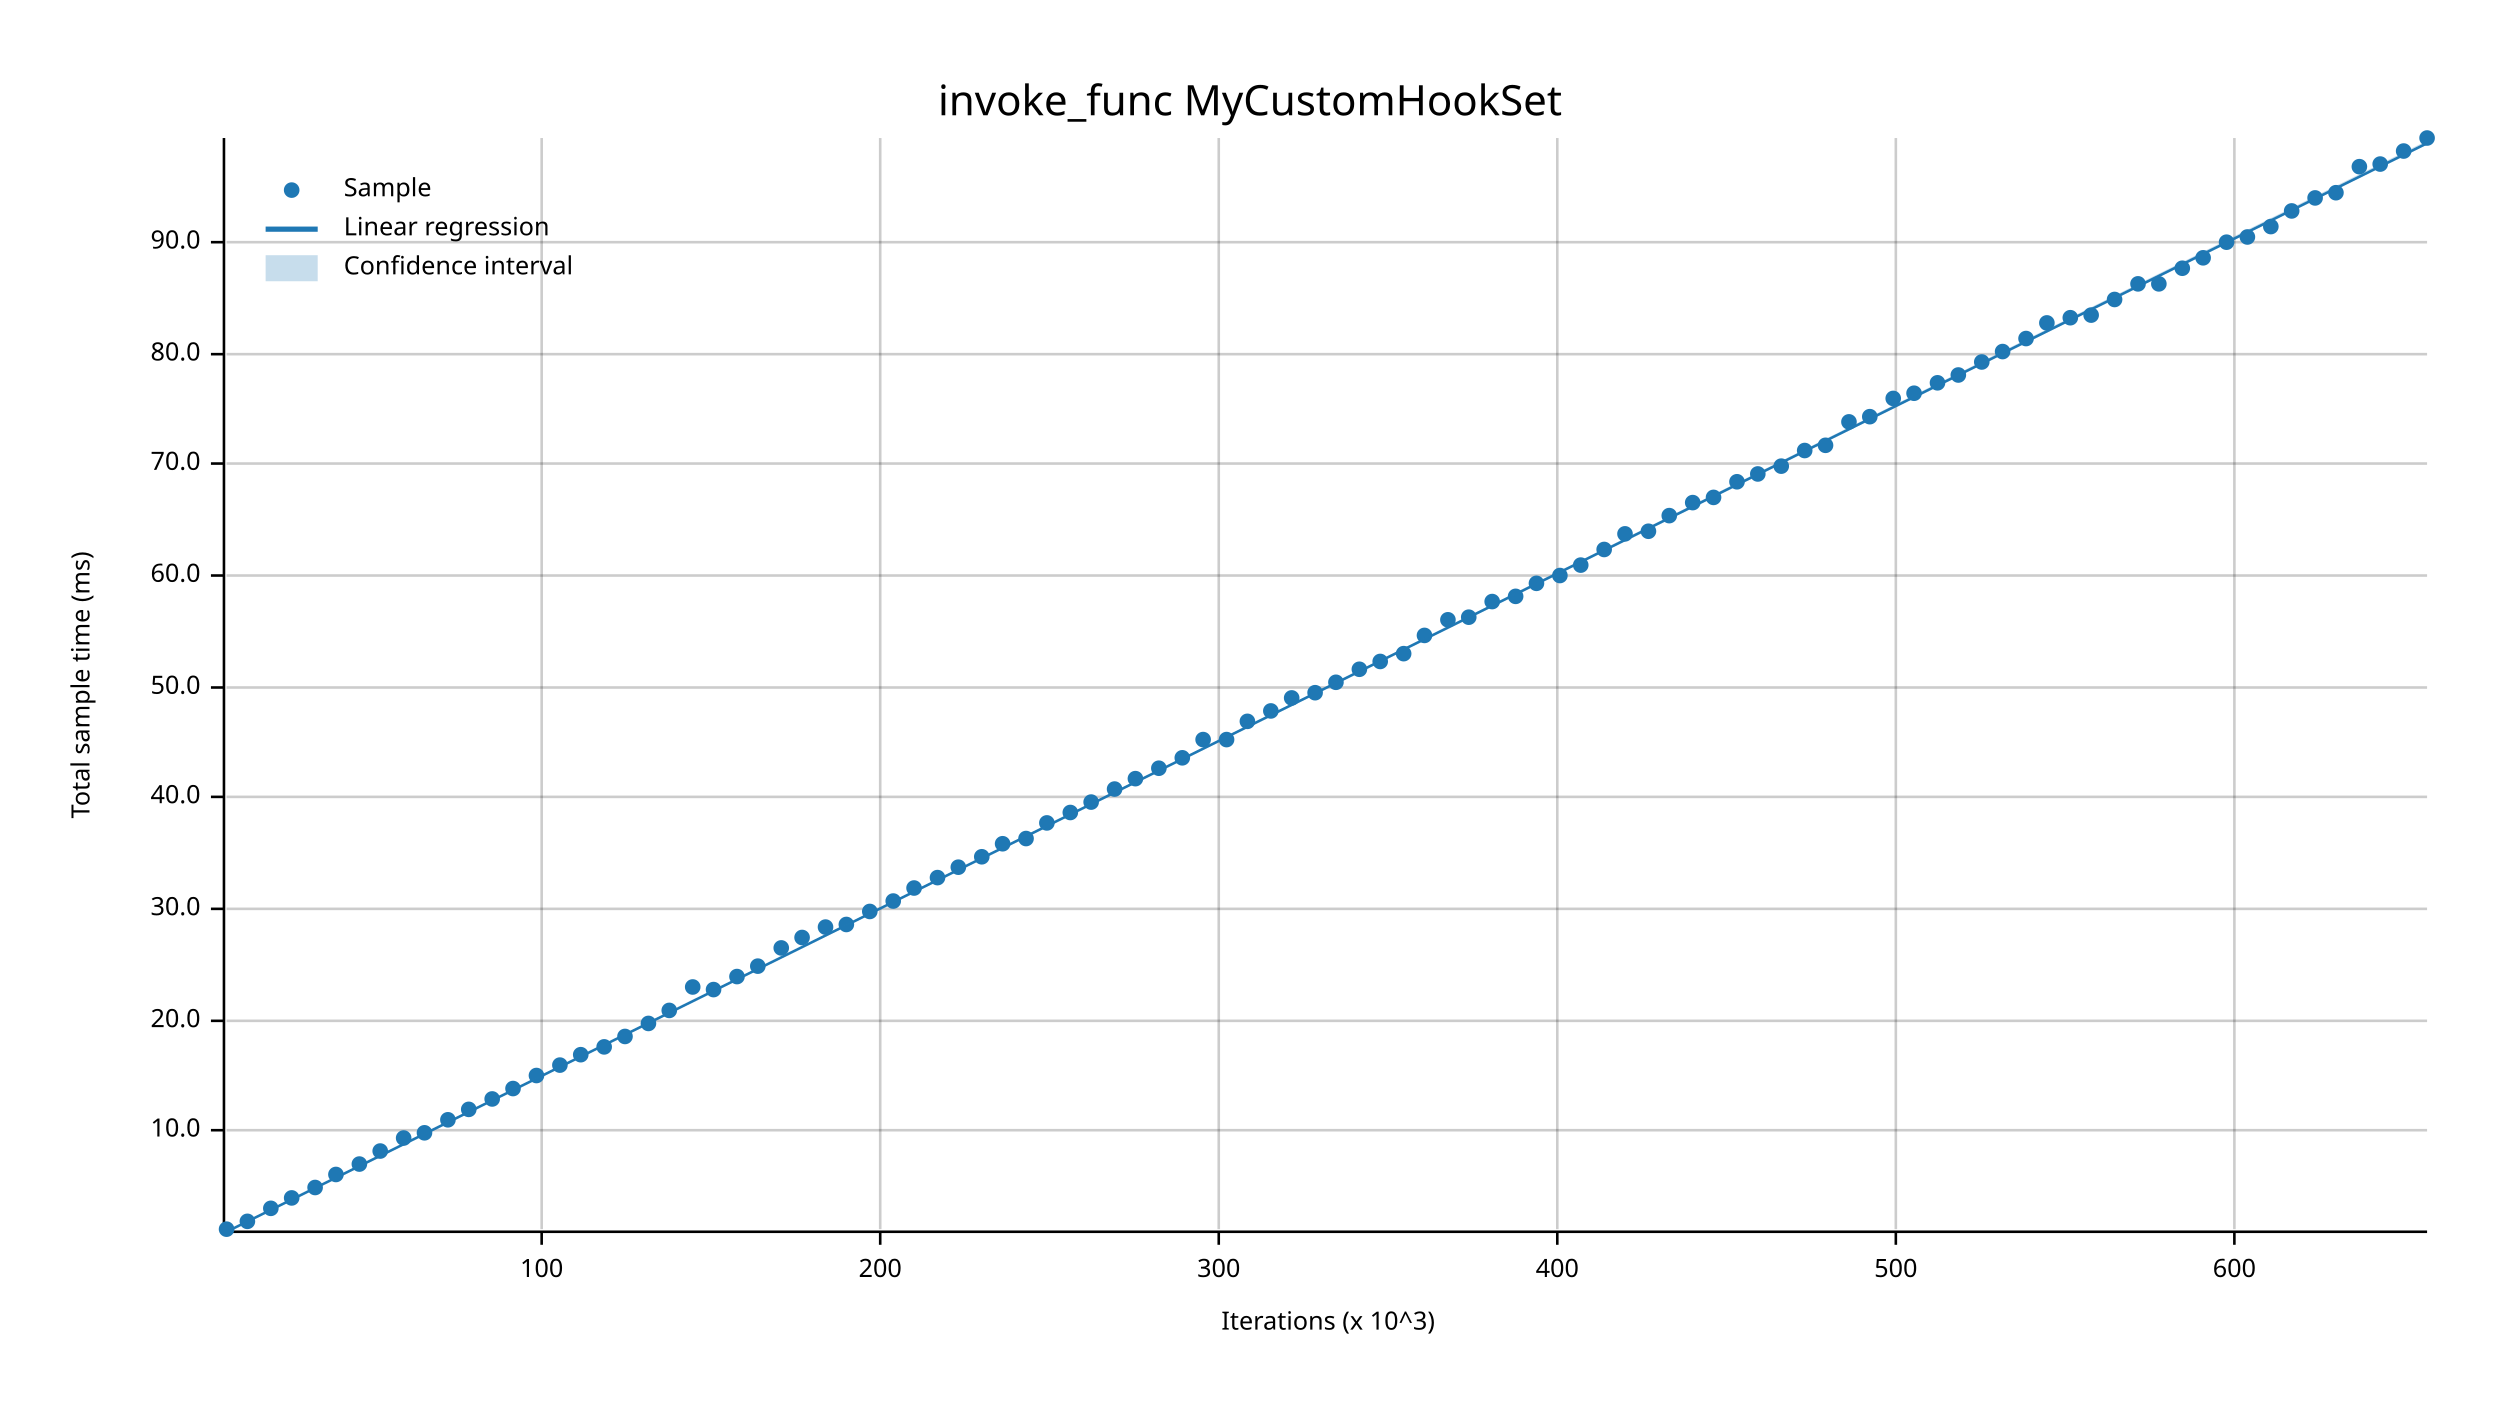
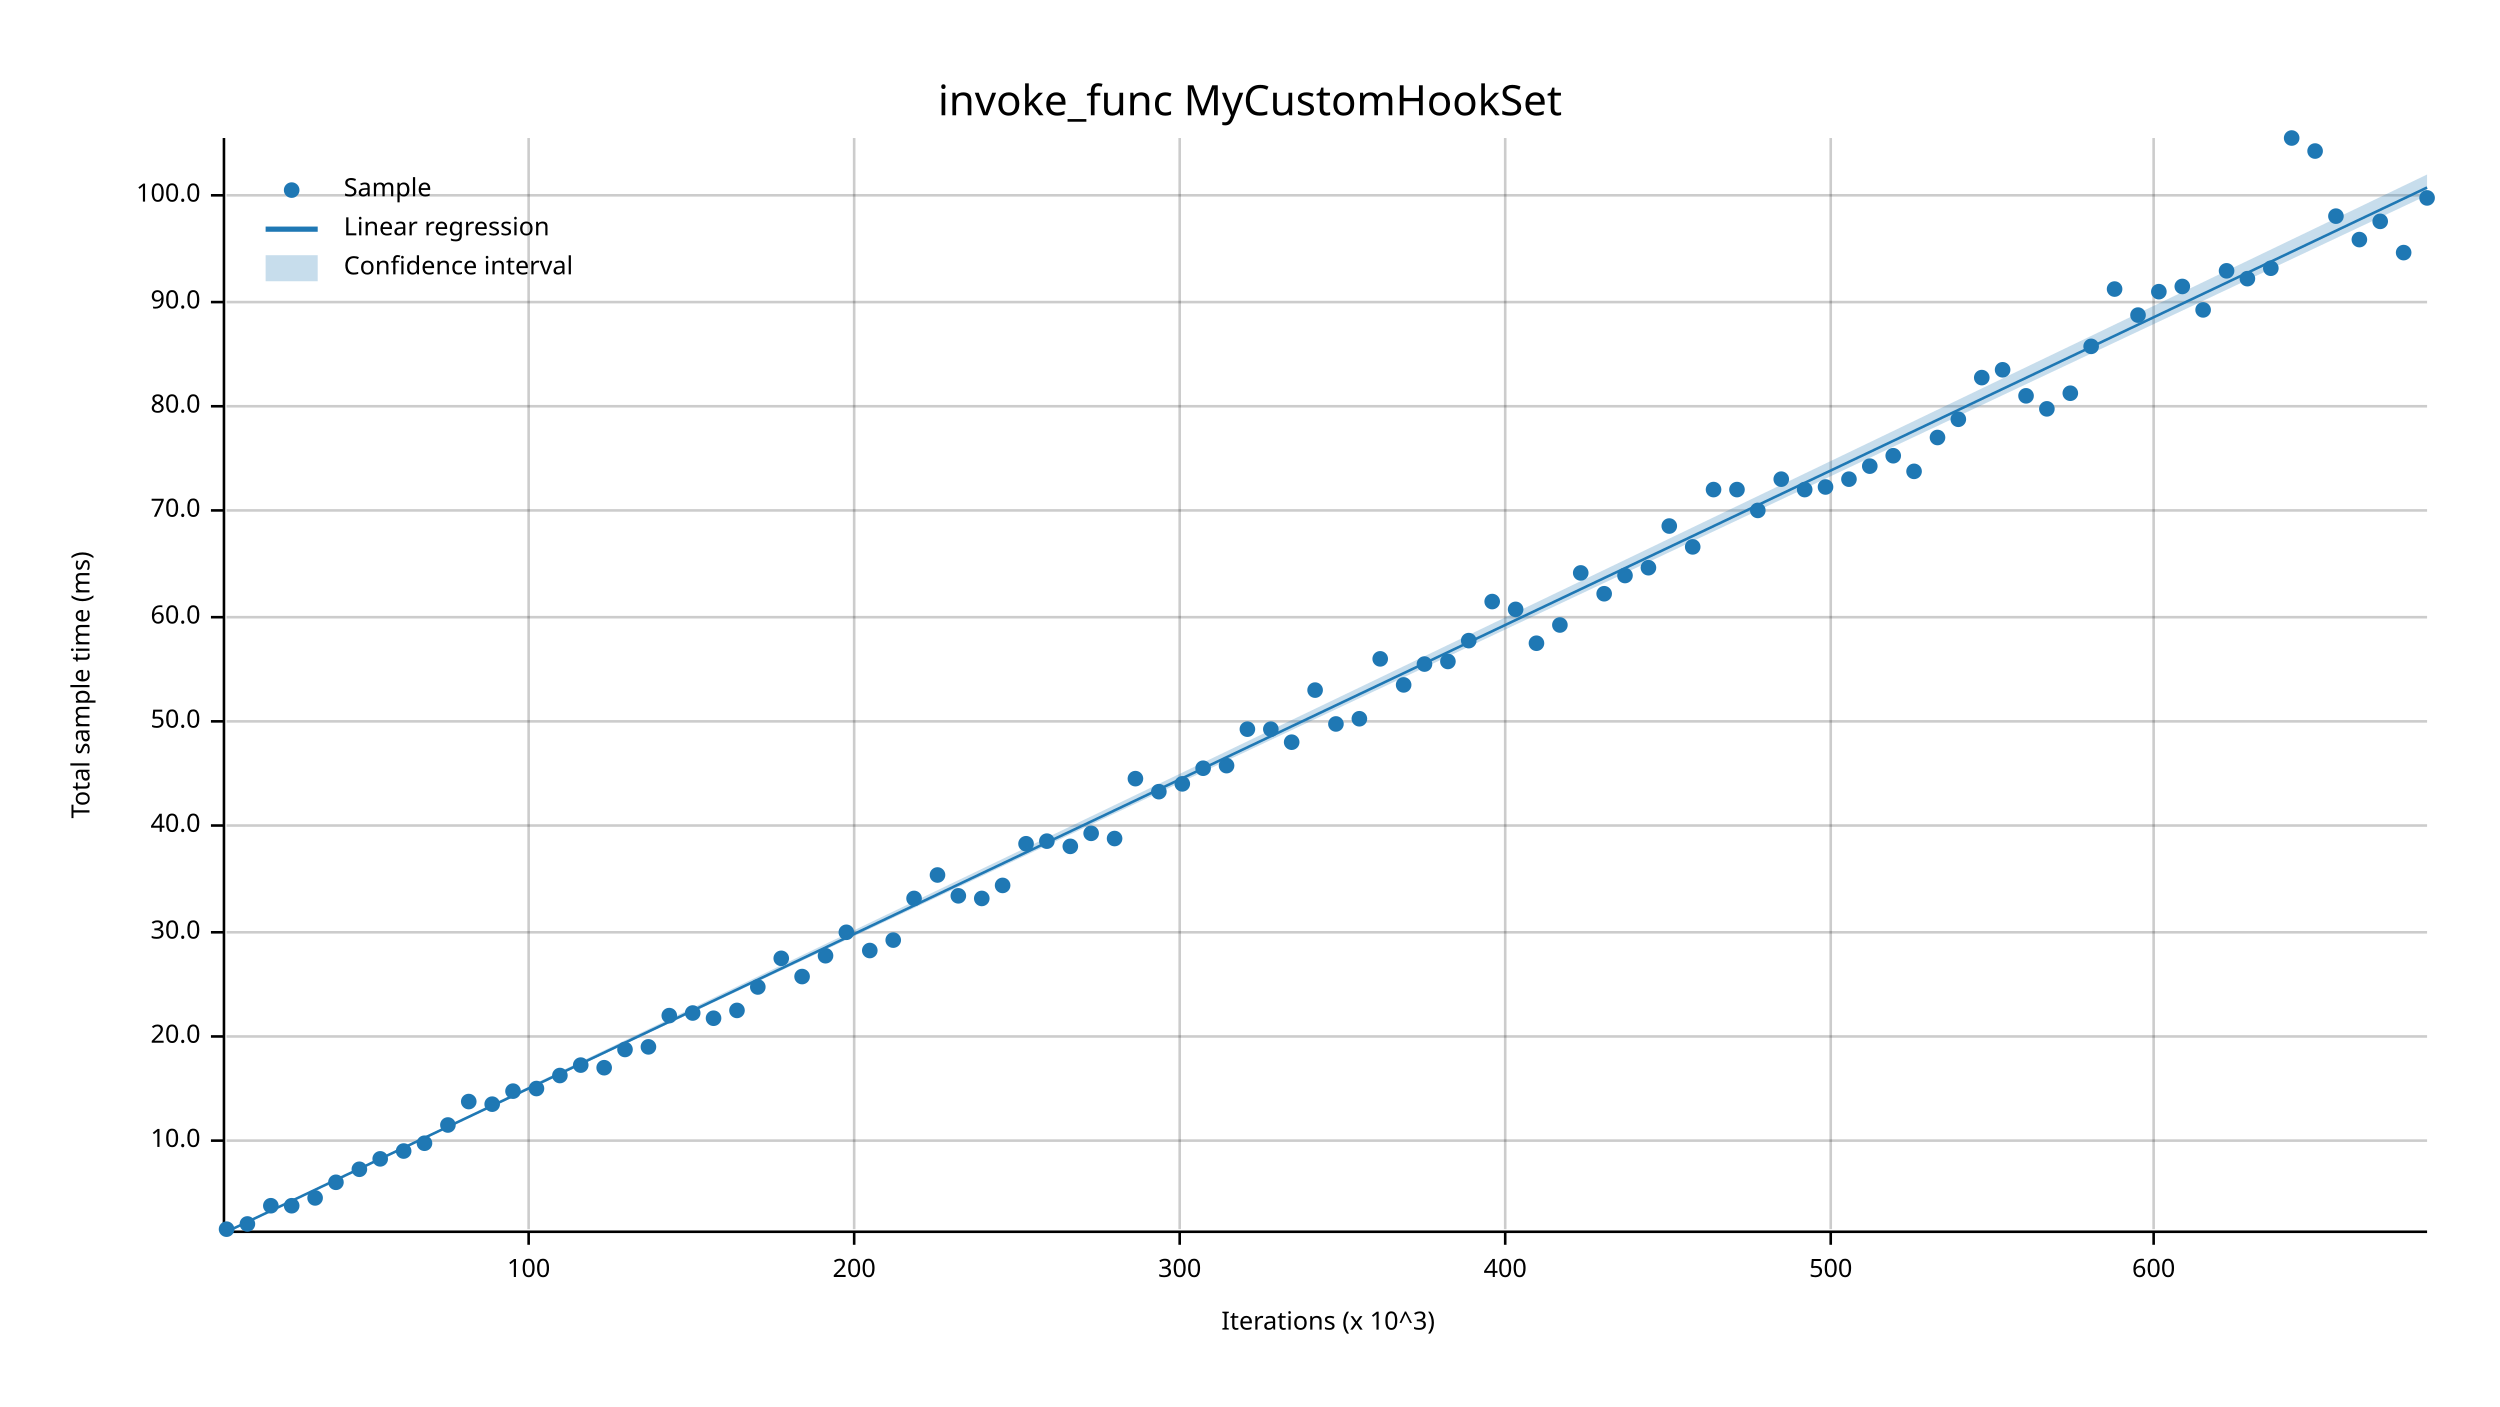
<svg xmlns="http://www.w3.org/2000/svg" width="960" height="540" viewBox="0 0 960 540">
  <text x="480" y="32" dy="0.76em" text-anchor="middle" font-family="sans-serif" font-size="16.129" opacity="1" fill="#000000">
invoke_func MyCustomHookSet
</text>
  <text x="27" y="263" dy="0.76em" text-anchor="middle" font-family="sans-serif" font-size="9.677" opacity="1" fill="#000000" transform="rotate(270, 27, 263)">
Total sample time (ms)
</text>
  <text x="510" y="513" dy="-0.5ex" text-anchor="middle" font-family="sans-serif" font-size="9.677" opacity="1" fill="#000000">
Iterations (x 10^3)
</text>
-   <line opacity="0.2" stroke="#000000" stroke-width="1" x1="208" y1="472" x2="208" y2="53" />
-   <line opacity="0.2" stroke="#000000" stroke-width="1" x1="338" y1="472" x2="338" y2="53" />
-   <line opacity="0.2" stroke="#000000" stroke-width="1" x1="468" y1="472" x2="468" y2="53" />
-   <line opacity="0.2" stroke="#000000" stroke-width="1" x1="598" y1="472" x2="598" y2="53" />
-   <line opacity="0.2" stroke="#000000" stroke-width="1" x1="728" y1="472" x2="728" y2="53" />
-   <line opacity="0.2" stroke="#000000" stroke-width="1" x1="858" y1="472" x2="858" y2="53" />
-   <line opacity="0.2" stroke="#000000" stroke-width="1" x1="87" y1="434" x2="932" y2="434" />
-   <line opacity="0.2" stroke="#000000" stroke-width="1" x1="87" y1="392" x2="932" y2="392" />
-   <line opacity="0.2" stroke="#000000" stroke-width="1" x1="87" y1="349" x2="932" y2="349" />
-   <line opacity="0.2" stroke="#000000" stroke-width="1" x1="87" y1="306" x2="932" y2="306" />
-   <line opacity="0.2" stroke="#000000" stroke-width="1" x1="87" y1="264" x2="932" y2="264" />
-   <line opacity="0.2" stroke="#000000" stroke-width="1" x1="87" y1="221" x2="932" y2="221" />
-   <line opacity="0.2" stroke="#000000" stroke-width="1" x1="87" y1="178" x2="932" y2="178" />
-   <line opacity="0.2" stroke="#000000" stroke-width="1" x1="87" y1="136" x2="932" y2="136" />
-   <line opacity="0.2" stroke="#000000" stroke-width="1" x1="87" y1="93" x2="932" y2="93" />
+   <line opacity="0.2" stroke="#000000" stroke-width="1" x1="203" y1="472" x2="203" y2="53" />
+   <line opacity="0.2" stroke="#000000" stroke-width="1" x1="328" y1="472" x2="328" y2="53" />
+   <line opacity="0.2" stroke="#000000" stroke-width="1" x1="453" y1="472" x2="453" y2="53" />
+   <line opacity="0.2" stroke="#000000" stroke-width="1" x1="578" y1="472" x2="578" y2="53" />
+   <line opacity="0.2" stroke="#000000" stroke-width="1" x1="703" y1="472" x2="703" y2="53" />
+   <line opacity="0.2" stroke="#000000" stroke-width="1" x1="827" y1="472" x2="827" y2="53" />
+   <line opacity="0.2" stroke="#000000" stroke-width="1" x1="87" y1="438" x2="932" y2="438" />
+   <line opacity="0.2" stroke="#000000" stroke-width="1" x1="87" y1="398" x2="932" y2="398" />
+   <line opacity="0.2" stroke="#000000" stroke-width="1" x1="87" y1="358" x2="932" y2="358" />
+   <line opacity="0.2" stroke="#000000" stroke-width="1" x1="87" y1="317" x2="932" y2="317" />
+   <line opacity="0.2" stroke="#000000" stroke-width="1" x1="87" y1="277" x2="932" y2="277" />
+   <line opacity="0.2" stroke="#000000" stroke-width="1" x1="87" y1="237" x2="932" y2="237" />
+   <line opacity="0.2" stroke="#000000" stroke-width="1" x1="87" y1="196" x2="932" y2="196" />
+   <line opacity="0.2" stroke="#000000" stroke-width="1" x1="87" y1="156" x2="932" y2="156" />
+   <line opacity="0.2" stroke="#000000" stroke-width="1" x1="87" y1="116" x2="932" y2="116" />
+   <line opacity="0.2" stroke="#000000" stroke-width="1" x1="87" y1="75" x2="932" y2="75" />
  <polyline fill="none" opacity="1" stroke="#000000" stroke-width="1" points="86,53 86,472 " />
-   <text x="77" y="434" dy="0.5ex" text-anchor="end" font-family="sans-serif" font-size="9.677" opacity="1" fill="#000000">
+   <text x="77" y="438" dy="0.5ex" text-anchor="end" font-family="sans-serif" font-size="9.677" opacity="1" fill="#000000">
10.0
</text>
-   <polyline fill="none" opacity="1" stroke="#000000" stroke-width="1" points="81,434 86,434 " />
-   <text x="77" y="392" dy="0.5ex" text-anchor="end" font-family="sans-serif" font-size="9.677" opacity="1" fill="#000000">
+   <polyline fill="none" opacity="1" stroke="#000000" stroke-width="1" points="81,438 86,438 " />
+   <text x="77" y="398" dy="0.5ex" text-anchor="end" font-family="sans-serif" font-size="9.677" opacity="1" fill="#000000">
20.0
</text>
-   <polyline fill="none" opacity="1" stroke="#000000" stroke-width="1" points="81,392 86,392 " />
-   <text x="77" y="349" dy="0.5ex" text-anchor="end" font-family="sans-serif" font-size="9.677" opacity="1" fill="#000000">
+   <polyline fill="none" opacity="1" stroke="#000000" stroke-width="1" points="81,398 86,398 " />
+   <text x="77" y="358" dy="0.5ex" text-anchor="end" font-family="sans-serif" font-size="9.677" opacity="1" fill="#000000">
30.0
</text>
-   <polyline fill="none" opacity="1" stroke="#000000" stroke-width="1" points="81,349 86,349 " />
-   <text x="77" y="306" dy="0.5ex" text-anchor="end" font-family="sans-serif" font-size="9.677" opacity="1" fill="#000000">
+   <polyline fill="none" opacity="1" stroke="#000000" stroke-width="1" points="81,358 86,358 " />
+   <text x="77" y="317" dy="0.5ex" text-anchor="end" font-family="sans-serif" font-size="9.677" opacity="1" fill="#000000">
40.0
</text>
-   <polyline fill="none" opacity="1" stroke="#000000" stroke-width="1" points="81,306 86,306 " />
-   <text x="77" y="264" dy="0.5ex" text-anchor="end" font-family="sans-serif" font-size="9.677" opacity="1" fill="#000000">
+   <polyline fill="none" opacity="1" stroke="#000000" stroke-width="1" points="81,317 86,317 " />
+   <text x="77" y="277" dy="0.5ex" text-anchor="end" font-family="sans-serif" font-size="9.677" opacity="1" fill="#000000">
50.0
</text>
-   <polyline fill="none" opacity="1" stroke="#000000" stroke-width="1" points="81,264 86,264 " />
-   <text x="77" y="221" dy="0.5ex" text-anchor="end" font-family="sans-serif" font-size="9.677" opacity="1" fill="#000000">
+   <polyline fill="none" opacity="1" stroke="#000000" stroke-width="1" points="81,277 86,277 " />
+   <text x="77" y="237" dy="0.5ex" text-anchor="end" font-family="sans-serif" font-size="9.677" opacity="1" fill="#000000">
60.0
</text>
-   <polyline fill="none" opacity="1" stroke="#000000" stroke-width="1" points="81,221 86,221 " />
-   <text x="77" y="178" dy="0.5ex" text-anchor="end" font-family="sans-serif" font-size="9.677" opacity="1" fill="#000000">
+   <polyline fill="none" opacity="1" stroke="#000000" stroke-width="1" points="81,237 86,237 " />
+   <text x="77" y="196" dy="0.5ex" text-anchor="end" font-family="sans-serif" font-size="9.677" opacity="1" fill="#000000">
70.0
</text>
-   <polyline fill="none" opacity="1" stroke="#000000" stroke-width="1" points="81,178 86,178 " />
-   <text x="77" y="136" dy="0.5ex" text-anchor="end" font-family="sans-serif" font-size="9.677" opacity="1" fill="#000000">
+   <polyline fill="none" opacity="1" stroke="#000000" stroke-width="1" points="81,196 86,196 " />
+   <text x="77" y="156" dy="0.5ex" text-anchor="end" font-family="sans-serif" font-size="9.677" opacity="1" fill="#000000">
80.0
</text>
-   <polyline fill="none" opacity="1" stroke="#000000" stroke-width="1" points="81,136 86,136 " />
-   <text x="77" y="93" dy="0.5ex" text-anchor="end" font-family="sans-serif" font-size="9.677" opacity="1" fill="#000000">
+   <polyline fill="none" opacity="1" stroke="#000000" stroke-width="1" points="81,156 86,156 " />
+   <text x="77" y="116" dy="0.5ex" text-anchor="end" font-family="sans-serif" font-size="9.677" opacity="1" fill="#000000">
90.0
</text>
-   <polyline fill="none" opacity="1" stroke="#000000" stroke-width="1" points="81,93 86,93 " />
+   <polyline fill="none" opacity="1" stroke="#000000" stroke-width="1" points="81,116 86,116 " />
+   <text x="77" y="75" dy="0.5ex" text-anchor="end" font-family="sans-serif" font-size="9.677" opacity="1" fill="#000000">
+ 100.0
+ </text>
+   <polyline fill="none" opacity="1" stroke="#000000" stroke-width="1" points="81,75 86,75 " />
  <polyline fill="none" opacity="1" stroke="#000000" stroke-width="1" points="87,473 932,473 " />
-   <text x="208" y="483" dy="0.76em" text-anchor="middle" font-family="sans-serif" font-size="9.677" opacity="1" fill="#000000">
+   <text x="203" y="483" dy="0.76em" text-anchor="middle" font-family="sans-serif" font-size="9.677" opacity="1" fill="#000000">
100
</text>
-   <polyline fill="none" opacity="1" stroke="#000000" stroke-width="1" points="208,473 208,478 " />
-   <text x="338" y="483" dy="0.76em" text-anchor="middle" font-family="sans-serif" font-size="9.677" opacity="1" fill="#000000">
+   <polyline fill="none" opacity="1" stroke="#000000" stroke-width="1" points="203,473 203,478 " />
+   <text x="328" y="483" dy="0.76em" text-anchor="middle" font-family="sans-serif" font-size="9.677" opacity="1" fill="#000000">
200
</text>
-   <polyline fill="none" opacity="1" stroke="#000000" stroke-width="1" points="338,473 338,478 " />
-   <text x="468" y="483" dy="0.76em" text-anchor="middle" font-family="sans-serif" font-size="9.677" opacity="1" fill="#000000">
+   <polyline fill="none" opacity="1" stroke="#000000" stroke-width="1" points="328,473 328,478 " />
+   <text x="453" y="483" dy="0.76em" text-anchor="middle" font-family="sans-serif" font-size="9.677" opacity="1" fill="#000000">
300
</text>
-   <polyline fill="none" opacity="1" stroke="#000000" stroke-width="1" points="468,473 468,478 " />
-   <text x="598" y="483" dy="0.76em" text-anchor="middle" font-family="sans-serif" font-size="9.677" opacity="1" fill="#000000">
+   <polyline fill="none" opacity="1" stroke="#000000" stroke-width="1" points="453,473 453,478 " />
+   <text x="578" y="483" dy="0.76em" text-anchor="middle" font-family="sans-serif" font-size="9.677" opacity="1" fill="#000000">
400
</text>
-   <polyline fill="none" opacity="1" stroke="#000000" stroke-width="1" points="598,473 598,478 " />
-   <text x="728" y="483" dy="0.76em" text-anchor="middle" font-family="sans-serif" font-size="9.677" opacity="1" fill="#000000">
+   <polyline fill="none" opacity="1" stroke="#000000" stroke-width="1" points="578,473 578,478 " />
+   <text x="703" y="483" dy="0.76em" text-anchor="middle" font-family="sans-serif" font-size="9.677" opacity="1" fill="#000000">
500
</text>
-   <polyline fill="none" opacity="1" stroke="#000000" stroke-width="1" points="728,473 728,478 " />
-   <text x="858" y="483" dy="0.76em" text-anchor="middle" font-family="sans-serif" font-size="9.677" opacity="1" fill="#000000">
+   <polyline fill="none" opacity="1" stroke="#000000" stroke-width="1" points="703,473 703,478 " />
+   <text x="827" y="483" dy="0.76em" text-anchor="middle" font-family="sans-serif" font-size="9.677" opacity="1" fill="#000000">
600
</text>
-   <polyline fill="none" opacity="1" stroke="#000000" stroke-width="1" points="858,473 858,478 " />
+   <polyline fill="none" opacity="1" stroke="#000000" stroke-width="1" points="827,473 827,478 " />
  <circle cx="87" cy="472" r="3" opacity="1" fill="#1F78B4" stroke="none" stroke-width="1" />
-   <circle cx="95" cy="469" r="3" opacity="1" fill="#1F78B4" stroke="none" stroke-width="1" />
-   <circle cx="104" cy="464" r="3" opacity="1" fill="#1F78B4" stroke="none" stroke-width="1" />
-   <circle cx="112" cy="460" r="3" opacity="1" fill="#1F78B4" stroke="none" stroke-width="1" />
-   <circle cx="121" cy="456" r="3" opacity="1" fill="#1F78B4" stroke="none" stroke-width="1" />
-   <circle cx="129" cy="451" r="3" opacity="1" fill="#1F78B4" stroke="none" stroke-width="1" />
-   <circle cx="138" cy="447" r="3" opacity="1" fill="#1F78B4" stroke="none" stroke-width="1" />
-   <circle cx="146" cy="442" r="3" opacity="1" fill="#1F78B4" stroke="none" stroke-width="1" />
-   <circle cx="155" cy="437" r="3" opacity="1" fill="#1F78B4" stroke="none" stroke-width="1" />
-   <circle cx="163" cy="435" r="3" opacity="1" fill="#1F78B4" stroke="none" stroke-width="1" />
-   <circle cx="172" cy="430" r="3" opacity="1" fill="#1F78B4" stroke="none" stroke-width="1" />
-   <circle cx="180" cy="426" r="3" opacity="1" fill="#1F78B4" stroke="none" stroke-width="1" />
-   <circle cx="189" cy="422" r="3" opacity="1" fill="#1F78B4" stroke="none" stroke-width="1" />
-   <circle cx="197" cy="418" r="3" opacity="1" fill="#1F78B4" stroke="none" stroke-width="1" />
-   <circle cx="206" cy="413" r="3" opacity="1" fill="#1F78B4" stroke="none" stroke-width="1" />
-   <circle cx="215" cy="409" r="3" opacity="1" fill="#1F78B4" stroke="none" stroke-width="1" />
-   <circle cx="223" cy="405" r="3" opacity="1" fill="#1F78B4" stroke="none" stroke-width="1" />
-   <circle cx="232" cy="402" r="3" opacity="1" fill="#1F78B4" stroke="none" stroke-width="1" />
-   <circle cx="240" cy="398" r="3" opacity="1" fill="#1F78B4" stroke="none" stroke-width="1" />
-   <circle cx="249" cy="393" r="3" opacity="1" fill="#1F78B4" stroke="none" stroke-width="1" />
-   <circle cx="257" cy="388" r="3" opacity="1" fill="#1F78B4" stroke="none" stroke-width="1" />
-   <circle cx="266" cy="379" r="3" opacity="1" fill="#1F78B4" stroke="none" stroke-width="1" />
-   <circle cx="274" cy="380" r="3" opacity="1" fill="#1F78B4" stroke="none" stroke-width="1" />
-   <circle cx="283" cy="375" r="3" opacity="1" fill="#1F78B4" stroke="none" stroke-width="1" />
-   <circle cx="291" cy="371" r="3" opacity="1" fill="#1F78B4" stroke="none" stroke-width="1" />
-   <circle cx="300" cy="364" r="3" opacity="1" fill="#1F78B4" stroke="none" stroke-width="1" />
-   <circle cx="308" cy="360" r="3" opacity="1" fill="#1F78B4" stroke="none" stroke-width="1" />
-   <circle cx="317" cy="356" r="3" opacity="1" fill="#1F78B4" stroke="none" stroke-width="1" />
-   <circle cx="325" cy="355" r="3" opacity="1" fill="#1F78B4" stroke="none" stroke-width="1" />
-   <circle cx="334" cy="350" r="3" opacity="1" fill="#1F78B4" stroke="none" stroke-width="1" />
-   <circle cx="343" cy="346" r="3" opacity="1" fill="#1F78B4" stroke="none" stroke-width="1" />
-   <circle cx="351" cy="341" r="3" opacity="1" fill="#1F78B4" stroke="none" stroke-width="1" />
-   <circle cx="360" cy="337" r="3" opacity="1" fill="#1F78B4" stroke="none" stroke-width="1" />
-   <circle cx="368" cy="333" r="3" opacity="1" fill="#1F78B4" stroke="none" stroke-width="1" />
-   <circle cx="377" cy="329" r="3" opacity="1" fill="#1F78B4" stroke="none" stroke-width="1" />
-   <circle cx="385" cy="324" r="3" opacity="1" fill="#1F78B4" stroke="none" stroke-width="1" />
-   <circle cx="394" cy="322" r="3" opacity="1" fill="#1F78B4" stroke="none" stroke-width="1" />
-   <circle cx="402" cy="316" r="3" opacity="1" fill="#1F78B4" stroke="none" stroke-width="1" />
-   <circle cx="411" cy="312" r="3" opacity="1" fill="#1F78B4" stroke="none" stroke-width="1" />
-   <circle cx="419" cy="308" r="3" opacity="1" fill="#1F78B4" stroke="none" stroke-width="1" />
-   <circle cx="428" cy="303" r="3" opacity="1" fill="#1F78B4" stroke="none" stroke-width="1" />
+   <circle cx="95" cy="470" r="3" opacity="1" fill="#1F78B4" stroke="none" stroke-width="1" />
+   <circle cx="104" cy="463" r="3" opacity="1" fill="#1F78B4" stroke="none" stroke-width="1" />
+   <circle cx="112" cy="463" r="3" opacity="1" fill="#1F78B4" stroke="none" stroke-width="1" />
+   <circle cx="121" cy="460" r="3" opacity="1" fill="#1F78B4" stroke="none" stroke-width="1" />
+   <circle cx="129" cy="454" r="3" opacity="1" fill="#1F78B4" stroke="none" stroke-width="1" />
+   <circle cx="138" cy="449" r="3" opacity="1" fill="#1F78B4" stroke="none" stroke-width="1" />
+   <circle cx="146" cy="445" r="3" opacity="1" fill="#1F78B4" stroke="none" stroke-width="1" />
+   <circle cx="155" cy="442" r="3" opacity="1" fill="#1F78B4" stroke="none" stroke-width="1" />
+   <circle cx="163" cy="439" r="3" opacity="1" fill="#1F78B4" stroke="none" stroke-width="1" />
+   <circle cx="172" cy="432" r="3" opacity="1" fill="#1F78B4" stroke="none" stroke-width="1" />
+   <circle cx="180" cy="423" r="3" opacity="1" fill="#1F78B4" stroke="none" stroke-width="1" />
+   <circle cx="189" cy="424" r="3" opacity="1" fill="#1F78B4" stroke="none" stroke-width="1" />
+   <circle cx="197" cy="419" r="3" opacity="1" fill="#1F78B4" stroke="none" stroke-width="1" />
+   <circle cx="206" cy="418" r="3" opacity="1" fill="#1F78B4" stroke="none" stroke-width="1" />
+   <circle cx="215" cy="413" r="3" opacity="1" fill="#1F78B4" stroke="none" stroke-width="1" />
+   <circle cx="223" cy="409" r="3" opacity="1" fill="#1F78B4" stroke="none" stroke-width="1" />
+   <circle cx="232" cy="410" r="3" opacity="1" fill="#1F78B4" stroke="none" stroke-width="1" />
+   <circle cx="240" cy="403" r="3" opacity="1" fill="#1F78B4" stroke="none" stroke-width="1" />
+   <circle cx="249" cy="402" r="3" opacity="1" fill="#1F78B4" stroke="none" stroke-width="1" />
+   <circle cx="257" cy="390" r="3" opacity="1" fill="#1F78B4" stroke="none" stroke-width="1" />
+   <circle cx="266" cy="389" r="3" opacity="1" fill="#1F78B4" stroke="none" stroke-width="1" />
+   <circle cx="274" cy="391" r="3" opacity="1" fill="#1F78B4" stroke="none" stroke-width="1" />
+   <circle cx="283" cy="388" r="3" opacity="1" fill="#1F78B4" stroke="none" stroke-width="1" />
+   <circle cx="291" cy="379" r="3" opacity="1" fill="#1F78B4" stroke="none" stroke-width="1" />
+   <circle cx="300" cy="368" r="3" opacity="1" fill="#1F78B4" stroke="none" stroke-width="1" />
+   <circle cx="308" cy="375" r="3" opacity="1" fill="#1F78B4" stroke="none" stroke-width="1" />
+   <circle cx="317" cy="367" r="3" opacity="1" fill="#1F78B4" stroke="none" stroke-width="1" />
+   <circle cx="325" cy="358" r="3" opacity="1" fill="#1F78B4" stroke="none" stroke-width="1" />
+   <circle cx="334" cy="365" r="3" opacity="1" fill="#1F78B4" stroke="none" stroke-width="1" />
+   <circle cx="343" cy="361" r="3" opacity="1" fill="#1F78B4" stroke="none" stroke-width="1" />
+   <circle cx="351" cy="345" r="3" opacity="1" fill="#1F78B4" stroke="none" stroke-width="1" />
+   <circle cx="360" cy="336" r="3" opacity="1" fill="#1F78B4" stroke="none" stroke-width="1" />
+   <circle cx="368" cy="344" r="3" opacity="1" fill="#1F78B4" stroke="none" stroke-width="1" />
+   <circle cx="377" cy="345" r="3" opacity="1" fill="#1F78B4" stroke="none" stroke-width="1" />
+   <circle cx="385" cy="340" r="3" opacity="1" fill="#1F78B4" stroke="none" stroke-width="1" />
+   <circle cx="394" cy="324" r="3" opacity="1" fill="#1F78B4" stroke="none" stroke-width="1" />
+   <circle cx="402" cy="323" r="3" opacity="1" fill="#1F78B4" stroke="none" stroke-width="1" />
+   <circle cx="411" cy="325" r="3" opacity="1" fill="#1F78B4" stroke="none" stroke-width="1" />
+   <circle cx="419" cy="320" r="3" opacity="1" fill="#1F78B4" stroke="none" stroke-width="1" />
+   <circle cx="428" cy="322" r="3" opacity="1" fill="#1F78B4" stroke="none" stroke-width="1" />
  <circle cx="436" cy="299" r="3" opacity="1" fill="#1F78B4" stroke="none" stroke-width="1" />
-   <circle cx="445" cy="295" r="3" opacity="1" fill="#1F78B4" stroke="none" stroke-width="1" />
-   <circle cx="454" cy="291" r="3" opacity="1" fill="#1F78B4" stroke="none" stroke-width="1" />
-   <circle cx="462" cy="284" r="3" opacity="1" fill="#1F78B4" stroke="none" stroke-width="1" />
-   <circle cx="471" cy="284" r="3" opacity="1" fill="#1F78B4" stroke="none" stroke-width="1" />
-   <circle cx="479" cy="277" r="3" opacity="1" fill="#1F78B4" stroke="none" stroke-width="1" />
-   <circle cx="488" cy="273" r="3" opacity="1" fill="#1F78B4" stroke="none" stroke-width="1" />
-   <circle cx="496" cy="268" r="3" opacity="1" fill="#1F78B4" stroke="none" stroke-width="1" />
-   <circle cx="505" cy="266" r="3" opacity="1" fill="#1F78B4" stroke="none" stroke-width="1" />
-   <circle cx="513" cy="262" r="3" opacity="1" fill="#1F78B4" stroke="none" stroke-width="1" />
-   <circle cx="522" cy="257" r="3" opacity="1" fill="#1F78B4" stroke="none" stroke-width="1" />
-   <circle cx="530" cy="254" r="3" opacity="1" fill="#1F78B4" stroke="none" stroke-width="1" />
-   <circle cx="539" cy="251" r="3" opacity="1" fill="#1F78B4" stroke="none" stroke-width="1" />
-   <circle cx="547" cy="244" r="3" opacity="1" fill="#1F78B4" stroke="none" stroke-width="1" />
-   <circle cx="556" cy="238" r="3" opacity="1" fill="#1F78B4" stroke="none" stroke-width="1" />
-   <circle cx="564" cy="237" r="3" opacity="1" fill="#1F78B4" stroke="none" stroke-width="1" />
+   <circle cx="445" cy="304" r="3" opacity="1" fill="#1F78B4" stroke="none" stroke-width="1" />
+   <circle cx="454" cy="301" r="3" opacity="1" fill="#1F78B4" stroke="none" stroke-width="1" />
+   <circle cx="462" cy="295" r="3" opacity="1" fill="#1F78B4" stroke="none" stroke-width="1" />
+   <circle cx="471" cy="294" r="3" opacity="1" fill="#1F78B4" stroke="none" stroke-width="1" />
+   <circle cx="479" cy="280" r="3" opacity="1" fill="#1F78B4" stroke="none" stroke-width="1" />
+   <circle cx="488" cy="280" r="3" opacity="1" fill="#1F78B4" stroke="none" stroke-width="1" />
+   <circle cx="496" cy="285" r="3" opacity="1" fill="#1F78B4" stroke="none" stroke-width="1" />
+   <circle cx="505" cy="265" r="3" opacity="1" fill="#1F78B4" stroke="none" stroke-width="1" />
+   <circle cx="513" cy="278" r="3" opacity="1" fill="#1F78B4" stroke="none" stroke-width="1" />
+   <circle cx="522" cy="276" r="3" opacity="1" fill="#1F78B4" stroke="none" stroke-width="1" />
+   <circle cx="530" cy="253" r="3" opacity="1" fill="#1F78B4" stroke="none" stroke-width="1" />
+   <circle cx="539" cy="263" r="3" opacity="1" fill="#1F78B4" stroke="none" stroke-width="1" />
+   <circle cx="547" cy="255" r="3" opacity="1" fill="#1F78B4" stroke="none" stroke-width="1" />
+   <circle cx="556" cy="254" r="3" opacity="1" fill="#1F78B4" stroke="none" stroke-width="1" />
+   <circle cx="564" cy="246" r="3" opacity="1" fill="#1F78B4" stroke="none" stroke-width="1" />
  <circle cx="573" cy="231" r="3" opacity="1" fill="#1F78B4" stroke="none" stroke-width="1" />
-   <circle cx="582" cy="229" r="3" opacity="1" fill="#1F78B4" stroke="none" stroke-width="1" />
-   <circle cx="590" cy="224" r="3" opacity="1" fill="#1F78B4" stroke="none" stroke-width="1" />
-   <circle cx="599" cy="221" r="3" opacity="1" fill="#1F78B4" stroke="none" stroke-width="1" />
-   <circle cx="607" cy="217" r="3" opacity="1" fill="#1F78B4" stroke="none" stroke-width="1" />
-   <circle cx="616" cy="211" r="3" opacity="1" fill="#1F78B4" stroke="none" stroke-width="1" />
-   <circle cx="624" cy="205" r="3" opacity="1" fill="#1F78B4" stroke="none" stroke-width="1" />
-   <circle cx="633" cy="204" r="3" opacity="1" fill="#1F78B4" stroke="none" stroke-width="1" />
-   <circle cx="641" cy="198" r="3" opacity="1" fill="#1F78B4" stroke="none" stroke-width="1" />
-   <circle cx="650" cy="193" r="3" opacity="1" fill="#1F78B4" stroke="none" stroke-width="1" />
-   <circle cx="658" cy="191" r="3" opacity="1" fill="#1F78B4" stroke="none" stroke-width="1" />
-   <circle cx="667" cy="185" r="3" opacity="1" fill="#1F78B4" stroke="none" stroke-width="1" />
-   <circle cx="675" cy="182" r="3" opacity="1" fill="#1F78B4" stroke="none" stroke-width="1" />
-   <circle cx="684" cy="179" r="3" opacity="1" fill="#1F78B4" stroke="none" stroke-width="1" />
-   <circle cx="693" cy="173" r="3" opacity="1" fill="#1F78B4" stroke="none" stroke-width="1" />
-   <circle cx="701" cy="171" r="3" opacity="1" fill="#1F78B4" stroke="none" stroke-width="1" />
-   <circle cx="710" cy="162" r="3" opacity="1" fill="#1F78B4" stroke="none" stroke-width="1" />
-   <circle cx="718" cy="160" r="3" opacity="1" fill="#1F78B4" stroke="none" stroke-width="1" />
-   <circle cx="727" cy="153" r="3" opacity="1" fill="#1F78B4" stroke="none" stroke-width="1" />
-   <circle cx="735" cy="151" r="3" opacity="1" fill="#1F78B4" stroke="none" stroke-width="1" />
-   <circle cx="744" cy="147" r="3" opacity="1" fill="#1F78B4" stroke="none" stroke-width="1" />
-   <circle cx="752" cy="144" r="3" opacity="1" fill="#1F78B4" stroke="none" stroke-width="1" />
-   <circle cx="761" cy="139" r="3" opacity="1" fill="#1F78B4" stroke="none" stroke-width="1" />
-   <circle cx="769" cy="135" r="3" opacity="1" fill="#1F78B4" stroke="none" stroke-width="1" />
-   <circle cx="778" cy="130" r="3" opacity="1" fill="#1F78B4" stroke="none" stroke-width="1" />
-   <circle cx="786" cy="124" r="3" opacity="1" fill="#1F78B4" stroke="none" stroke-width="1" />
-   <circle cx="795" cy="122" r="3" opacity="1" fill="#1F78B4" stroke="none" stroke-width="1" />
-   <circle cx="803" cy="121" r="3" opacity="1" fill="#1F78B4" stroke="none" stroke-width="1" />
-   <circle cx="812" cy="115" r="3" opacity="1" fill="#1F78B4" stroke="none" stroke-width="1" />
-   <circle cx="821" cy="109" r="3" opacity="1" fill="#1F78B4" stroke="none" stroke-width="1" />
-   <circle cx="829" cy="109" r="3" opacity="1" fill="#1F78B4" stroke="none" stroke-width="1" />
-   <circle cx="838" cy="103" r="3" opacity="1" fill="#1F78B4" stroke="none" stroke-width="1" />
-   <circle cx="846" cy="99" r="3" opacity="1" fill="#1F78B4" stroke="none" stroke-width="1" />
-   <circle cx="855" cy="93" r="3" opacity="1" fill="#1F78B4" stroke="none" stroke-width="1" />
-   <circle cx="863" cy="91" r="3" opacity="1" fill="#1F78B4" stroke="none" stroke-width="1" />
-   <circle cx="872" cy="87" r="3" opacity="1" fill="#1F78B4" stroke="none" stroke-width="1" />
-   <circle cx="880" cy="81" r="3" opacity="1" fill="#1F78B4" stroke="none" stroke-width="1" />
-   <circle cx="889" cy="76" r="3" opacity="1" fill="#1F78B4" stroke="none" stroke-width="1" />
-   <circle cx="897" cy="74" r="3" opacity="1" fill="#1F78B4" stroke="none" stroke-width="1" />
-   <circle cx="906" cy="64" r="3" opacity="1" fill="#1F78B4" stroke="none" stroke-width="1" />
-   <circle cx="914" cy="63" r="3" opacity="1" fill="#1F78B4" stroke="none" stroke-width="1" />
-   <circle cx="923" cy="58" r="3" opacity="1" fill="#1F78B4" stroke="none" stroke-width="1" />
-   <circle cx="932" cy="53" r="3" opacity="1" fill="#1F78B4" stroke="none" stroke-width="1" />
-   <polyline fill="none" opacity="1" stroke="#1F78B4" stroke-width="1" points="87,473 932,55 " />
-   <polygon opacity="0.25" fill="#1F78B4" points="87,473 932,55 932,54 " />
+   <circle cx="582" cy="234" r="3" opacity="1" fill="#1F78B4" stroke="none" stroke-width="1" />
+   <circle cx="590" cy="247" r="3" opacity="1" fill="#1F78B4" stroke="none" stroke-width="1" />
+   <circle cx="599" cy="240" r="3" opacity="1" fill="#1F78B4" stroke="none" stroke-width="1" />
+   <circle cx="607" cy="220" r="3" opacity="1" fill="#1F78B4" stroke="none" stroke-width="1" />
+   <circle cx="616" cy="228" r="3" opacity="1" fill="#1F78B4" stroke="none" stroke-width="1" />
+   <circle cx="624" cy="221" r="3" opacity="1" fill="#1F78B4" stroke="none" stroke-width="1" />
+   <circle cx="633" cy="218" r="3" opacity="1" fill="#1F78B4" stroke="none" stroke-width="1" />
+   <circle cx="641" cy="202" r="3" opacity="1" fill="#1F78B4" stroke="none" stroke-width="1" />
+   <circle cx="650" cy="210" r="3" opacity="1" fill="#1F78B4" stroke="none" stroke-width="1" />
+   <circle cx="658" cy="188" r="3" opacity="1" fill="#1F78B4" stroke="none" stroke-width="1" />
+   <circle cx="667" cy="188" r="3" opacity="1" fill="#1F78B4" stroke="none" stroke-width="1" />
+   <circle cx="675" cy="196" r="3" opacity="1" fill="#1F78B4" stroke="none" stroke-width="1" />
+   <circle cx="684" cy="184" r="3" opacity="1" fill="#1F78B4" stroke="none" stroke-width="1" />
+   <circle cx="693" cy="188" r="3" opacity="1" fill="#1F78B4" stroke="none" stroke-width="1" />
+   <circle cx="701" cy="187" r="3" opacity="1" fill="#1F78B4" stroke="none" stroke-width="1" />
+   <circle cx="710" cy="184" r="3" opacity="1" fill="#1F78B4" stroke="none" stroke-width="1" />
+   <circle cx="718" cy="179" r="3" opacity="1" fill="#1F78B4" stroke="none" stroke-width="1" />
+   <circle cx="727" cy="175" r="3" opacity="1" fill="#1F78B4" stroke="none" stroke-width="1" />
+   <circle cx="735" cy="181" r="3" opacity="1" fill="#1F78B4" stroke="none" stroke-width="1" />
+   <circle cx="744" cy="168" r="3" opacity="1" fill="#1F78B4" stroke="none" stroke-width="1" />
+   <circle cx="752" cy="161" r="3" opacity="1" fill="#1F78B4" stroke="none" stroke-width="1" />
+   <circle cx="761" cy="145" r="3" opacity="1" fill="#1F78B4" stroke="none" stroke-width="1" />
+   <circle cx="769" cy="142" r="3" opacity="1" fill="#1F78B4" stroke="none" stroke-width="1" />
+   <circle cx="778" cy="152" r="3" opacity="1" fill="#1F78B4" stroke="none" stroke-width="1" />
+   <circle cx="786" cy="157" r="3" opacity="1" fill="#1F78B4" stroke="none" stroke-width="1" />
+   <circle cx="795" cy="151" r="3" opacity="1" fill="#1F78B4" stroke="none" stroke-width="1" />
+   <circle cx="803" cy="133" r="3" opacity="1" fill="#1F78B4" stroke="none" stroke-width="1" />
+   <circle cx="812" cy="111" r="3" opacity="1" fill="#1F78B4" stroke="none" stroke-width="1" />
+   <circle cx="821" cy="121" r="3" opacity="1" fill="#1F78B4" stroke="none" stroke-width="1" />
+   <circle cx="829" cy="112" r="3" opacity="1" fill="#1F78B4" stroke="none" stroke-width="1" />
+   <circle cx="838" cy="110" r="3" opacity="1" fill="#1F78B4" stroke="none" stroke-width="1" />
+   <circle cx="846" cy="119" r="3" opacity="1" fill="#1F78B4" stroke="none" stroke-width="1" />
+   <circle cx="855" cy="104" r="3" opacity="1" fill="#1F78B4" stroke="none" stroke-width="1" />
+   <circle cx="863" cy="107" r="3" opacity="1" fill="#1F78B4" stroke="none" stroke-width="1" />
+   <circle cx="872" cy="103" r="3" opacity="1" fill="#1F78B4" stroke="none" stroke-width="1" />
+   <circle cx="880" cy="53" r="3" opacity="1" fill="#1F78B4" stroke="none" stroke-width="1" />
+   <circle cx="889" cy="58" r="3" opacity="1" fill="#1F78B4" stroke="none" stroke-width="1" />
+   <circle cx="897" cy="83" r="3" opacity="1" fill="#1F78B4" stroke="none" stroke-width="1" />
+   <circle cx="906" cy="92" r="3" opacity="1" fill="#1F78B4" stroke="none" stroke-width="1" />
+   <circle cx="914" cy="85" r="3" opacity="1" fill="#1F78B4" stroke="none" stroke-width="1" />
+   <circle cx="923" cy="97" r="3" opacity="1" fill="#1F78B4" stroke="none" stroke-width="1" />
+   <circle cx="932" cy="76" r="3" opacity="1" fill="#1F78B4" stroke="none" stroke-width="1" />
+   <polyline fill="none" opacity="1" stroke="#1F78B4" stroke-width="1" points="87,473 932,72 " />
+   <polygon opacity="0.25" fill="#1F78B4" points="87,473 932,75 932,67 " />
  <text x="132" y="68" dy="0.76em" text-anchor="start" font-family="sans-serif" font-size="9.677" opacity="1" fill="#000000">
Sample
</text>
  <text x="132" y="83" dy="0.76em" text-anchor="start" font-family="sans-serif" font-size="9.677" opacity="1" fill="#000000">
Linear regression
</text>
  <text x="132" y="98" dy="0.76em" text-anchor="start" font-family="sans-serif" font-size="9.677" opacity="1" fill="#000000">
Confidence interval
</text>
  <circle cx="112" cy="73" r="3" opacity="1" fill="#1F78B4" stroke="none" stroke-width="1" />
  <polyline fill="none" opacity="1" stroke="#1F78B4" stroke-width="2" points="102,88 122,88 " />
  <rect x="102" y="98" width="20" height="10" opacity="0.25" fill="#1F78B4" stroke="none" />
</svg>
